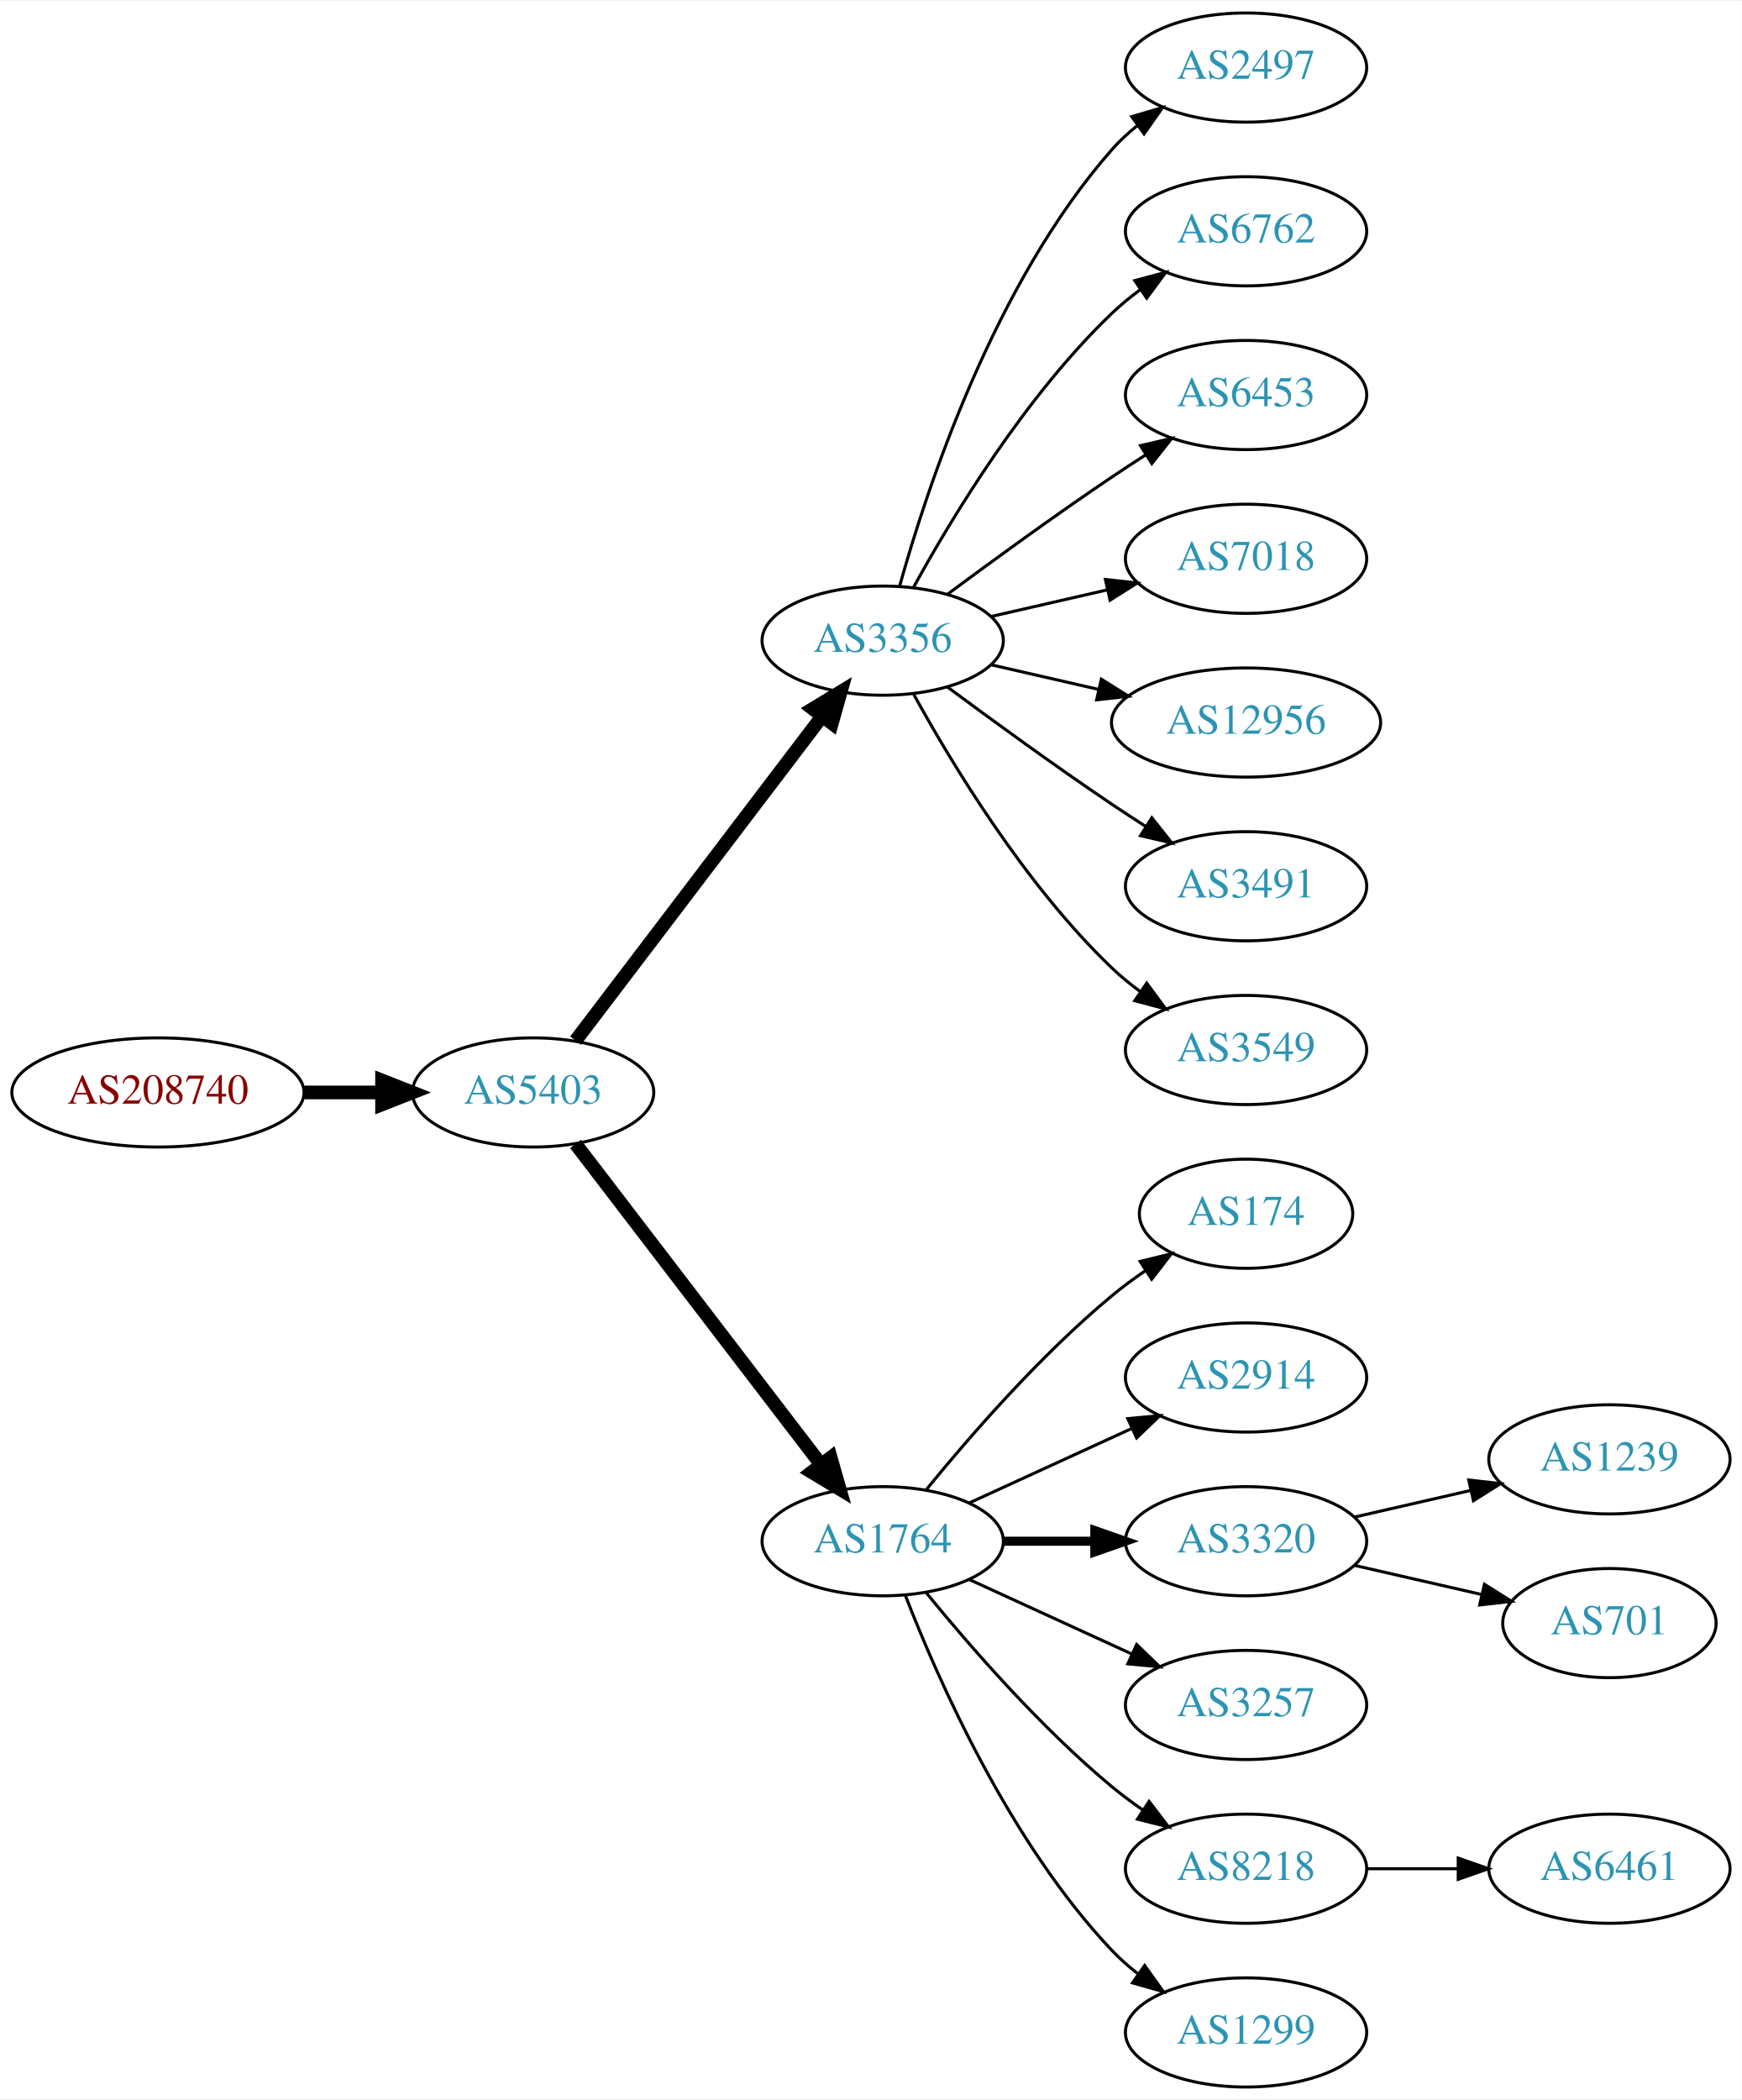
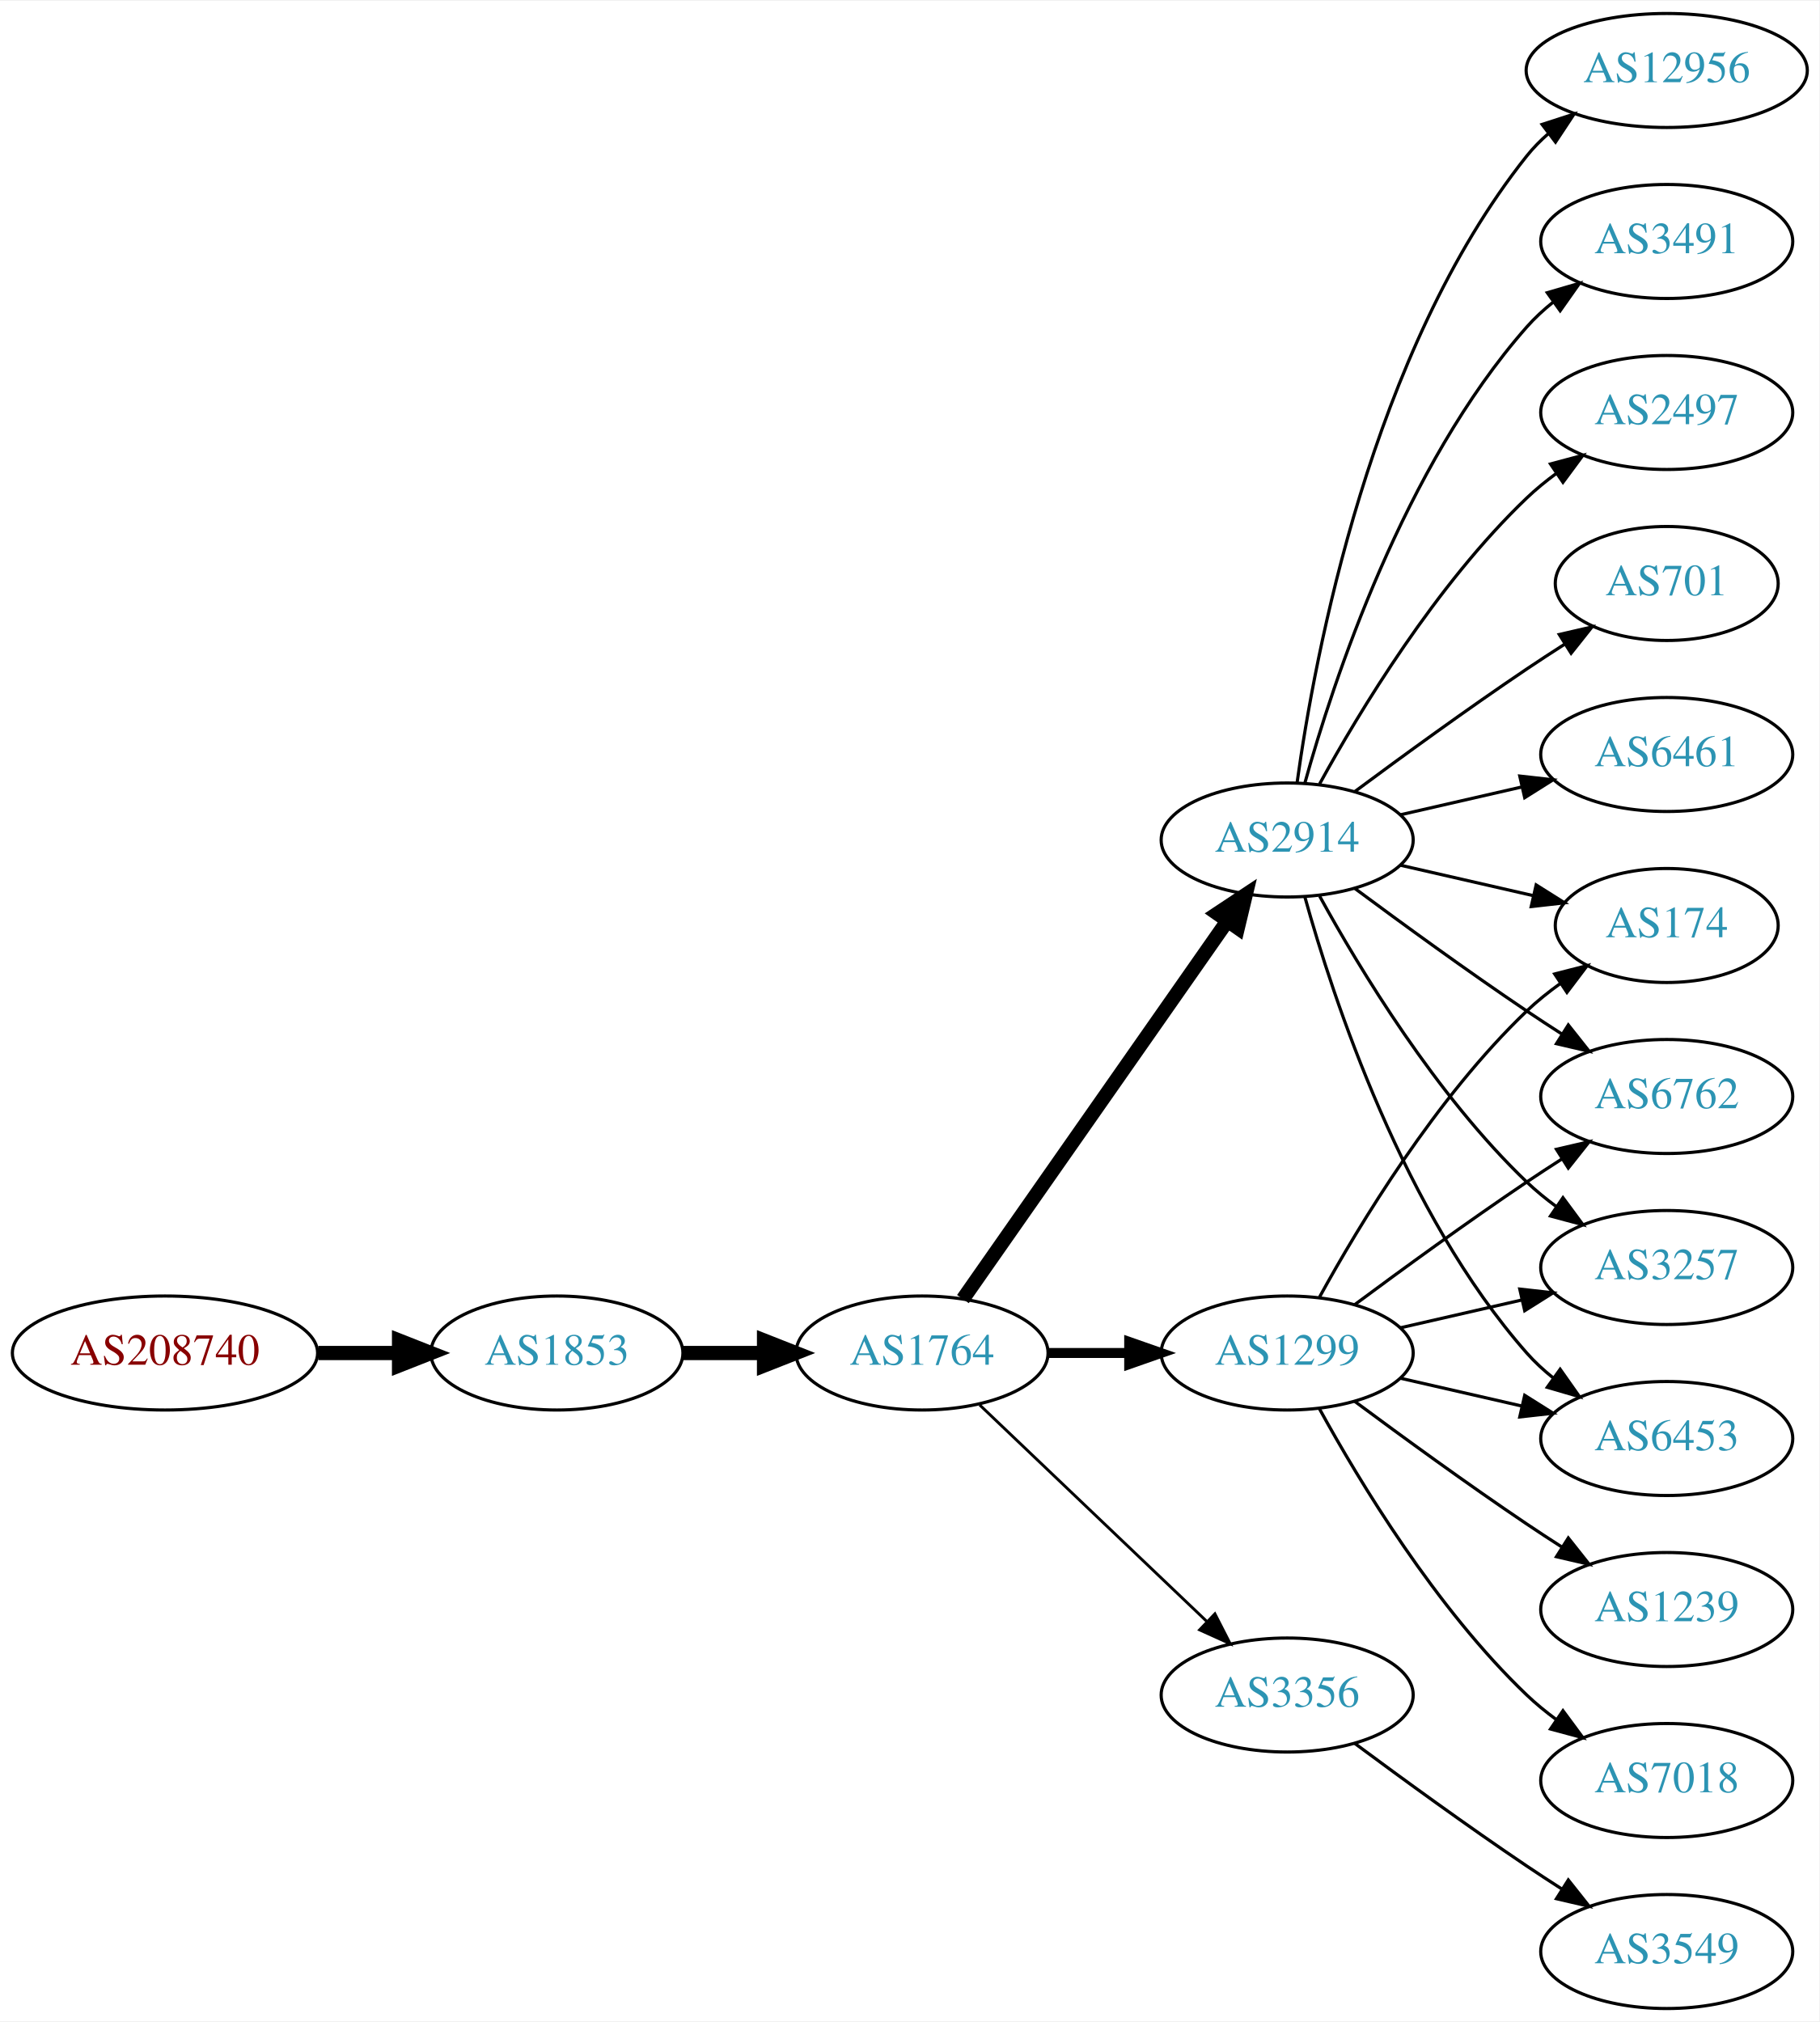
- <svg xmlns="http://www.w3.org/2000/svg" xmlns:xlink="http://www.w3.org/1999/xlink" width="574pt" height="692pt" viewBox="0.00 0.00 574.46 692.00">
-   <g id="graph0" class="graph" transform="scale(1 1) rotate(0) translate(4 688)">
-     <polygon fill="white" stroke="none" points="-4,4 -4,-688 570.463,-688 570.463,4 -4,4" />
+ <svg xmlns="http://www.w3.org/2000/svg" xmlns:xlink="http://www.w3.org/1999/xlink" width="574pt" height="638pt" viewBox="0.00 0.00 574.46 638.00">
+   <g id="graph0" class="graph" transform="scale(1 1) rotate(0) translate(4 634)">
+     <polygon fill="white" stroke="none" points="-4,4 -4,-634 570.463,-634 570.463,4 -4,4" />
    <g id="node1" class="node">
      <g id="a_node1">
        <a xlink:href="/asn/208740" xlink:title="AS208740 ~ AT-BMEIA [AT]">
-           <ellipse fill="#ffffff" stroke="black" cx="48.096" cy="-328" rx="48.192" ry="18" />
-           <text text-anchor="middle" x="48.096" y="-324.3" font-family="Times,serif" font-size="14.00" fill="#880000">AS208740</text>
+           <ellipse fill="#ffffff" stroke="black" cx="48.096" cy="-207" rx="48.192" ry="18" />
+           <text text-anchor="middle" x="48.096" y="-203.3" font-family="Times,serif" font-size="14.00" fill="#880000">AS208740</text>
        </a>
      </g>
    </g>
    <g id="node2" class="node">
      <g id="a_node2">
-         <a xlink:href="/asn/5403" xlink:title="AS5403 ~ AS5403 [AT]">
-           <ellipse fill="#ffffff" stroke="black" cx="171.838" cy="-328" rx="39.794" ry="18" />
-           <text text-anchor="middle" x="171.838" y="-324.3" font-family="Times,serif" font-size="14.00" fill="#2c94b3">AS5403</text>
+         <a xlink:href="/asn/1853" xlink:title="AS1853 ~ ACOnet Backbone [AT]">
+           <ellipse fill="#ffffff" stroke="black" cx="171.838" cy="-207" rx="39.794" ry="18" />
+           <text text-anchor="middle" x="171.838" y="-203.3" font-family="Times,serif" font-size="14.00" fill="#2c94b3">AS1853</text>
        </a>
      </g>
    </g>
    <g id="edge1" class="edge">
-       <path fill="none" stroke="black" stroke-width="4.5" d="M96.513,-328C104.867,-328 113.577,-328 121.969,-328" />
-       <polygon fill="black" stroke="black" stroke-width="4.5" points="122.004,-331.938 132.004,-328 122.004,-324.063 122.004,-331.938" />
+       <path fill="none" stroke="black" stroke-width="4.5" d="M96.513,-207C104.867,-207 113.577,-207 121.969,-207" />
+       <polygon fill="black" stroke="black" stroke-width="4.5" points="122.004,-210.938 132.004,-207 122.004,-203.063 122.004,-210.938" />
    </g>
    <g id="node3" class="node">
      <g id="a_node3">
-         <a xlink:href="/asn/3356" xlink:title="AS3356 ~ Level 3 Parent, LLC [US]">
-           <ellipse fill="#ffffff" stroke="black" cx="287.131" cy="-477" rx="39.794" ry="18" />
-           <text text-anchor="middle" x="287.131" y="-473.3" font-family="Times,serif" font-size="14.00" fill="#2c94b3">AS3356</text>
+         <a xlink:href="/asn/1764" xlink:title="AS1764 ~ NEXTLAYER-AS [AT]">
+           <ellipse fill="#ffffff" stroke="black" cx="287.131" cy="-207" rx="39.794" ry="18" />
+           <text text-anchor="middle" x="287.131" y="-203.3" font-family="Times,serif" font-size="14.00" fill="#2c94b3">AS1764</text>
        </a>
      </g>
    </g>
    <g id="edge2" class="edge">
-       <path fill="none" stroke="black" stroke-width="4.5" d="M185.834,-345.092C205.81,-371.364 244.161,-421.802 267.217,-452.125" />
-       <polygon fill="black" stroke="black" stroke-width="4.5" points="264.099,-454.53 273.286,-460.107 270.368,-449.764 264.099,-454.53" />
+       <path fill="none" stroke="black" stroke-width="4.5" d="M211.51,-207C219.713,-207 228.477,-207 237.009,-207" />
+       <polygon fill="black" stroke="black" stroke-width="4.5" points="237.248,-210.938 247.248,-207 237.248,-203.063 237.248,-210.938" />
    </g>
    <g id="node4" class="node">
      <g id="a_node4">
-         <a xlink:href="/asn/1764" xlink:title="AS1764 ~ NEXTLAYER-AS [AT]">
-           <ellipse fill="#ffffff" stroke="black" cx="287.131" cy="-180" rx="39.794" ry="18" />
-           <text text-anchor="middle" x="287.131" y="-176.3" font-family="Times,serif" font-size="14.00" fill="#2c94b3">AS1764</text>
+         <a xlink:href="/asn/2914" xlink:title="AS2914 ~ NTT America, Inc. [US]">
+           <ellipse fill="#ffffff" stroke="black" cx="402.424" cy="-369" rx="39.794" ry="18" />
+           <text text-anchor="middle" x="402.424" y="-365.3" font-family="Times,serif" font-size="14.00" fill="#2c94b3">AS2914</text>
        </a>
      </g>
    </g>
    <g id="edge3" class="edge">
-       <path fill="none" stroke="black" stroke-width="4.5" d="M185.834,-311.023C205.704,-285.066 243.753,-235.36 266.848,-205.191" />
-       <polygon fill="black" stroke="black" stroke-width="4.5" points="269.985,-207.569 272.937,-197.235 263.732,-202.783 269.985,-207.569" />
+       <path fill="none" stroke="black" stroke-width="4.5" d="M300.041,-224.031C319.963,-252.517 360.152,-309.985 383.502,-343.374" />
+       <polygon fill="black" stroke="black" stroke-width="4.5" points="380.374,-345.772 389.332,-351.71 386.828,-341.258 380.374,-345.772" />
+     </g>
+     <g id="node5" class="node">
+       <g id="a_node5">
+         <a xlink:href="/asn/3356" xlink:title="AS3356 ~ Level 3 Parent, LLC [US]">
+           <ellipse fill="#ffffff" stroke="black" cx="402.424" cy="-99" rx="39.794" ry="18" />
+           <text text-anchor="middle" x="402.424" y="-95.3" font-family="Times,serif" font-size="14.00" fill="#2c94b3">AS3356</text>
+         </a>
+       </g>
+     </g>
+     <g id="edge4" class="edge">
+       <path fill="none" stroke="black" stroke-width="0.9" d="M305.338,-190.597C324.413,-172.413 355.333,-142.937 376.931,-122.349" />
+       <polygon fill="black" stroke="black" stroke-width="0.9" points="379.603,-124.637 384.426,-115.203 374.773,-119.57 379.603,-124.637" />
+     </g>
+     <g id="node6" class="node">
+       <g id="a_node6">
+         <a xlink:href="/asn/1299" xlink:title="AS1299 ~ Telia Carrier [EU]">
+           <ellipse fill="#ffffff" stroke="black" cx="402.424" cy="-207" rx="39.794" ry="18" />
+           <text text-anchor="middle" x="402.424" y="-203.3" font-family="Times,serif" font-size="14.00" fill="#2c94b3">AS1299</text>
+         </a>
+       </g>
+     </g>
+     <g id="edge5" class="edge">
+       <path fill="none" stroke="black" stroke-width="3.15" d="M326.803,-207C335.006,-207 343.77,-207 352.302,-207" />
+       <polygon fill="black" stroke="black" stroke-width="3.15" points="352.541,-210.5 362.541,-207 352.541,-203.5 352.541,-210.5" />
+     </g>
+     <g id="node7" class="node">
+       <g id="a_node7">
+         <a xlink:href="/asn/3491" xlink:title="AS3491 ~ PCCW Global, Inc. [US]">
+           <ellipse fill="#ffffff" stroke="black" cx="522.266" cy="-558" rx="39.794" ry="18" />
+           <text text-anchor="middle" x="522.266" y="-554.3" font-family="Times,serif" font-size="14.00" fill="#2c94b3">AS3491</text>
+         </a>
+       </g>
+     </g>
+     <g id="edge6" class="edge">
+       <path fill="none" stroke="black" d="M407.997,-386.946C416.903,-418.995 439.187,-486.842 478.07,-531 480.554,-533.821 483.404,-536.449 486.43,-538.871" />
+       <polygon fill="black" stroke="black" points="484.547,-541.828 494.719,-544.791 488.615,-536.131 484.547,-541.828" />
+     </g>
+     <g id="node8" class="node">
+       <g id="a_node8">
+         <a xlink:href="/asn/2497" xlink:title="AS2497 ~ Internet Initiative Japan Inc. [JP]">
+           <ellipse fill="#ffffff" stroke="black" cx="522.266" cy="-504" rx="39.794" ry="18" />
+           <text text-anchor="middle" x="522.266" y="-500.3" font-family="Times,serif" font-size="14.00" fill="#2c94b3">AS2497</text>
+         </a>
+       </g>
+     </g>
+     <g id="edge7" class="edge">
+       <path fill="none" stroke="black" d="M412.665,-386.713C425.211,-409.561 449.388,-449.611 478.07,-477 480.939,-479.739 484.127,-482.347 487.437,-484.785" />
+       <polygon fill="black" stroke="black" points="485.56,-487.742 495.796,-490.477 489.5,-481.956 485.56,-487.742" />
+     </g>
+     <g id="node9" class="node">
+       <g id="a_node9">
+         <a xlink:href="/asn/3257" xlink:title="AS3257 ~ GTT [DE]">
+           <ellipse fill="#ffffff" stroke="black" cx="522.266" cy="-234" rx="39.794" ry="18" />
+           <text text-anchor="middle" x="522.266" y="-230.3" font-family="Times,serif" font-size="14.00" fill="#2c94b3">AS3257</text>
+         </a>
+       </g>
+     </g>
+     <g id="edge8" class="edge">
+       <path fill="none" stroke="black" d="M412.665,-351.287C425.211,-328.439 449.388,-288.389 478.07,-261 480.939,-258.261 484.127,-255.653 487.437,-253.215" />
+       <polygon fill="black" stroke="black" points="489.5,-256.044 495.796,-247.523 485.56,-250.258 489.5,-256.044" />
+     </g>
+     <g id="node10" class="node">
+       <g id="a_node10">
+         <a xlink:href="/asn/701" xlink:title="AS701 ~ UUNET [US]">
+           <ellipse fill="#ffffff" stroke="black" cx="522.266" cy="-450" rx="35.194" ry="18" />
+           <text text-anchor="middle" x="522.266" y="-446.3" font-family="Times,serif" font-size="14.00" fill="#2c94b3">AS701</text>
+         </a>
+       </g>
+     </g>
+     <g id="edge9" class="edge">
+       <path fill="none" stroke="black" d="M423.754,-384.277C438.616,-395.304 459.361,-410.407 478.07,-423 481.888,-425.569 485.938,-428.21 489.968,-430.786" />
+       <polygon fill="black" stroke="black" points="488.337,-433.895 498.662,-436.271 492.072,-427.975 488.337,-433.895" />
    </g>
    <g id="node11" class="node">
      <g id="a_node11">
-         <a xlink:href="/asn/2497" xlink:title="AS2497 ~ Internet Initiative Japan Inc. [JP]">
-           <ellipse fill="#ffffff" stroke="black" cx="406.973" cy="-666" rx="39.794" ry="18" />
-           <text text-anchor="middle" x="406.973" y="-662.3" font-family="Times,serif" font-size="14.00" fill="#2c94b3">AS2497</text>
+         <a xlink:href="/asn/6461" xlink:title="AS6461 ~ Zayo Bandwidth [US]">
+           <ellipse fill="#ffffff" stroke="black" cx="522.266" cy="-396" rx="39.794" ry="18" />
+           <text text-anchor="middle" x="522.266" y="-392.3" font-family="Times,serif" font-size="14.00" fill="#2c94b3">AS6461</text>
        </a>
      </g>
    </g>
    <g id="edge10" class="edge">
-       <path fill="none" stroke="black" d="M292.704,-494.946C301.61,-526.995 323.894,-594.842 362.777,-639 365.261,-641.821 368.111,-644.449 371.137,-646.871" />
-       <polygon fill="black" stroke="black" points="369.254,-649.828 379.426,-652.791 373.322,-644.131 369.254,-649.828" />
+       <path fill="none" stroke="black" d="M438.143,-376.955C450.143,-379.704 463.764,-382.825 476.457,-385.733" />
+       <polygon fill="black" stroke="black" points="475.859,-389.187 486.388,-388.009 477.422,-382.364 475.859,-389.187" />
    </g>
    <g id="node12" class="node">
      <g id="a_node12">
-         <a xlink:href="/asn/6762" xlink:title="AS6762 ~ TELECOM ITALIA SPARKLE S.p.A. [IT]">
-           <ellipse fill="#ffffff" stroke="black" cx="406.973" cy="-612" rx="39.794" ry="18" />
-           <text text-anchor="middle" x="406.973" y="-608.3" font-family="Times,serif" font-size="14.00" fill="#2c94b3">AS6762</text>
+         <a xlink:href="/asn/6453" xlink:title="AS6453 ~ TATA COMMUNICATIONS (AMERICA) INC [US]">
+           <ellipse fill="#ffffff" stroke="black" cx="522.266" cy="-180" rx="39.794" ry="18" />
+           <text text-anchor="middle" x="522.266" y="-176.3" font-family="Times,serif" font-size="14.00" fill="#2c94b3">AS6453</text>
        </a>
      </g>
    </g>
    <g id="edge11" class="edge">
-       <path fill="none" stroke="black" d="M297.372,-494.713C309.918,-517.561 334.095,-557.611 362.777,-585 365.646,-587.739 368.834,-590.347 372.144,-592.785" />
-       <polygon fill="black" stroke="black" points="370.267,-595.742 380.503,-598.477 374.207,-589.956 370.267,-595.742" />
+       <path fill="none" stroke="black" d="M407.997,-351.054C416.903,-319.005 439.187,-251.158 478.07,-207 480.554,-204.179 483.404,-201.551 486.43,-199.129" />
+       <polygon fill="black" stroke="black" points="488.615,-201.869 494.719,-193.209 484.547,-196.172 488.615,-201.869" />
    </g>
    <g id="node13" class="node">
      <g id="a_node13">
-         <a xlink:href="/asn/6453" xlink:title="AS6453 ~ TATA COMMUNICATIONS (AMERICA) INC [US]">
-           <ellipse fill="#ffffff" stroke="black" cx="406.973" cy="-558" rx="39.794" ry="18" />
-           <text text-anchor="middle" x="406.973" y="-554.3" font-family="Times,serif" font-size="14.00" fill="#2c94b3">AS6453</text>
+         <a xlink:href="/asn/12956" xlink:title="AS12956 ~ TELXIUS [ES]">
+           <ellipse fill="#ffffff" stroke="black" cx="522.266" cy="-612" rx="44.393" ry="18" />
+           <text text-anchor="middle" x="522.266" y="-608.3" font-family="Times,serif" font-size="14.00" fill="#2c94b3">AS12956</text>
        </a>
      </g>
    </g>
    <g id="edge12" class="edge">
-       <path fill="none" stroke="black" d="M308.461,-492.277C323.324,-503.304 344.068,-518.407 362.777,-531 366.326,-533.389 370.077,-535.839 373.825,-538.242" />
-       <polygon fill="black" stroke="black" points="372.151,-541.325 382.474,-543.712 375.893,-535.409 372.151,-541.325" />
+       <path fill="none" stroke="black" d="M405.563,-387.17C411.063,-426.974 428.889,-523.233 478.07,-585 480.109,-587.56 482.46,-589.944 484.991,-592.149" />
+       <polygon fill="black" stroke="black" points="482.913,-594.965 492.993,-598.227 487.147,-589.391 482.913,-594.965" />
    </g>
    <g id="node14" class="node">
      <g id="a_node14">
-         <a xlink:href="/asn/7018" xlink:title="AS7018 ~ AT&amp;T Services, Inc. [US]">
-           <ellipse fill="#ffffff" stroke="black" cx="406.973" cy="-504" rx="39.794" ry="18" />
-           <text text-anchor="middle" x="406.973" y="-500.3" font-family="Times,serif" font-size="14.00" fill="#2c94b3">AS7018</text>
+         <a xlink:href="/asn/174" xlink:title="AS174 ~ Cogent Communications [US]">
+           <ellipse fill="#ffffff" stroke="black" cx="522.266" cy="-342" rx="35.194" ry="18" />
+           <text text-anchor="middle" x="522.266" y="-338.3" font-family="Times,serif" font-size="14.00" fill="#2c94b3">AS174</text>
        </a>
      </g>
    </g>
    <g id="edge13" class="edge">
-       <path fill="none" stroke="black" d="M322.85,-484.955C334.85,-487.704 348.471,-490.825 361.164,-493.733" />
-       <polygon fill="black" stroke="black" points="360.566,-497.187 371.095,-496.009 362.129,-490.364 360.566,-497.187" />
+       <path fill="none" stroke="black" d="M438.143,-361.045C451.236,-358.045 466.258,-354.604 479.899,-351.478" />
+       <polygon fill="black" stroke="black" points="481.04,-354.807 490.006,-349.162 479.477,-347.984 481.04,-354.807" />
    </g>
    <g id="node15" class="node">
      <g id="a_node15">
-         <a xlink:href="/asn/12956" xlink:title="AS12956 ~ TELXIUS [ES]">
-           <ellipse fill="#ffffff" stroke="black" cx="406.973" cy="-450" rx="44.393" ry="18" />
-           <text text-anchor="middle" x="406.973" y="-446.3" font-family="Times,serif" font-size="14.00" fill="#2c94b3">AS12956</text>
+         <a xlink:href="/asn/6762" xlink:title="AS6762 ~ TELECOM ITALIA SPARKLE S.p.A. [IT]">
+           <ellipse fill="#ffffff" stroke="black" cx="522.266" cy="-288" rx="39.794" ry="18" />
+           <text text-anchor="middle" x="522.266" y="-284.3" font-family="Times,serif" font-size="14.00" fill="#2c94b3">AS6762</text>
        </a>
      </g>
    </g>
    <g id="edge14" class="edge">
-       <path fill="none" stroke="black" d="M322.85,-469.045C333.989,-466.493 346.524,-463.621 358.417,-460.896" />
-       <polygon fill="black" stroke="black" points="359.246,-464.297 368.211,-458.652 357.682,-457.474 359.246,-464.297" />
+       <path fill="none" stroke="black" d="M423.754,-353.723C438.616,-342.696 459.361,-327.593 478.07,-315 481.619,-312.611 485.37,-310.161 489.118,-307.758" />
+       <polygon fill="black" stroke="black" points="491.186,-310.591 497.767,-302.288 487.444,-304.675 491.186,-310.591" />
+     </g>
+     <g id="node18" class="node">
+       <g id="a_node18">
+         <a xlink:href="/asn/3549" xlink:title="AS3549 ~ Level 3 Parent, LLC [US]">
+           <ellipse fill="#ffffff" stroke="black" cx="522.266" cy="-18" rx="39.794" ry="18" />
+           <text text-anchor="middle" x="522.266" y="-14.3" font-family="Times,serif" font-size="14.00" fill="#2c94b3">AS3549</text>
+         </a>
+       </g>
+     </g>
+     <g id="edge21" class="edge">
+       <path fill="none" stroke="black" d="M423.754,-83.723C438.616,-72.696 459.361,-57.593 478.07,-45 481.619,-42.611 485.37,-40.161 489.118,-37.758" />
+       <polygon fill="black" stroke="black" points="491.186,-40.591 497.767,-32.288 487.444,-34.675 491.186,-40.591" />
+     </g>
+     <g id="edge15" class="edge">
+       <path fill="none" stroke="black" d="M438.143,-214.955C450.143,-217.704 463.764,-220.825 476.457,-223.733" />
+       <polygon fill="black" stroke="black" points="475.859,-227.187 486.388,-226.009 477.422,-220.364 475.859,-227.187" />
+     </g>
+     <g id="edge17" class="edge">
+       <path fill="none" stroke="black" d="M438.143,-199.045C450.143,-196.296 463.764,-193.175 476.457,-190.267" />
+       <polygon fill="black" stroke="black" points="477.422,-193.636 486.388,-187.991 475.859,-186.813 477.422,-193.636" />
+     </g>
+     <g id="edge19" class="edge">
+       <path fill="none" stroke="black" d="M412.665,-224.713C425.211,-247.561 449.388,-287.611 478.07,-315 481.324,-318.107 484.991,-321.046 488.778,-323.76" />
+       <polygon fill="black" stroke="black" points="486.88,-326.701 497.146,-329.322 490.755,-320.872 486.88,-326.701" />
+     </g>
+     <g id="edge18" class="edge">
+       <path fill="none" stroke="black" d="M423.754,-222.277C438.616,-233.304 459.361,-248.407 478.07,-261 481.619,-263.389 485.37,-265.839 489.118,-268.242" />
+       <polygon fill="black" stroke="black" points="487.444,-271.325 497.767,-273.712 491.186,-265.409 487.444,-271.325" />
    </g>
    <g id="node16" class="node">
      <g id="a_node16">
-         <a xlink:href="/asn/3491" xlink:title="AS3491 ~ PCCW Global, Inc. [US]">
-           <ellipse fill="#ffffff" stroke="black" cx="406.973" cy="-396" rx="39.794" ry="18" />
-           <text text-anchor="middle" x="406.973" y="-392.3" font-family="Times,serif" font-size="14.00" fill="#2c94b3">AS3491</text>
-         </a>
-       </g>
-     </g>
-     <g id="edge15" class="edge">
-       <path fill="none" stroke="black" d="M308.461,-461.723C323.324,-450.696 344.068,-435.593 362.777,-423 366.326,-420.611 370.077,-418.161 373.825,-415.758" />
-       <polygon fill="black" stroke="black" points="375.893,-418.591 382.474,-410.288 372.151,-412.675 375.893,-418.591" />
+         <a xlink:href="/asn/1239" xlink:title="AS1239 ~ Sprint [US]">
+           <ellipse fill="#ffffff" stroke="black" cx="522.266" cy="-126" rx="39.794" ry="18" />
+           <text text-anchor="middle" x="522.266" y="-122.3" font-family="Times,serif" font-size="14.00" fill="#2c94b3">AS1239</text>
+         </a>
+       </g>
+     </g>
+     <g id="edge16" class="edge">
+       <path fill="none" stroke="black" d="M423.754,-191.723C438.616,-180.696 459.361,-165.593 478.07,-153 481.619,-150.611 485.37,-148.161 489.118,-145.758" />
+       <polygon fill="black" stroke="black" points="491.186,-148.591 497.767,-140.288 487.444,-142.675 491.186,-148.591" />
    </g>
    <g id="node17" class="node">
      <g id="a_node17">
-         <a xlink:href="/asn/3549" xlink:title="AS3549 ~ Level 3 Parent, LLC [US]">
-           <ellipse fill="#ffffff" stroke="black" cx="406.973" cy="-342" rx="39.794" ry="18" />
-           <text text-anchor="middle" x="406.973" y="-338.3" font-family="Times,serif" font-size="14.00" fill="#2c94b3">AS3549</text>
-         </a>
-       </g>
-     </g>
-     <g id="edge16" class="edge">
-       <path fill="none" stroke="black" d="M297.372,-459.287C309.918,-436.439 334.095,-396.389 362.777,-369 365.646,-366.261 368.834,-363.653 372.144,-361.215" />
-       <polygon fill="black" stroke="black" points="374.207,-364.044 380.503,-355.523 370.267,-358.258 374.207,-364.044" />
-     </g>
-     <g id="node5" class="node">
-       <g id="a_node5">
-         <a xlink:href="/asn/174" xlink:title="AS174 ~ Cogent Communications [US]">
-           <ellipse fill="#ffffff" stroke="black" cx="406.973" cy="-288" rx="35.194" ry="18" />
-           <text text-anchor="middle" x="406.973" y="-284.3" font-family="Times,serif" font-size="14.00" fill="#2c94b3">AS174</text>
-         </a>
-       </g>
-     </g>
-     <g id="edge4" class="edge">
-       <path fill="none" stroke="black" d="M301.55,-197.065C315.665,-214.375 339.079,-241.345 362.777,-261 366.241,-263.872 370.033,-266.669 373.888,-269.308" />
-       <polygon fill="black" stroke="black" points="372.03,-272.275 382.32,-274.797 375.849,-266.408 372.03,-272.275" />
-     </g>
-     <g id="node6" class="node">
-       <g id="a_node6">
-         <a xlink:href="/asn/2914" xlink:title="AS2914 ~ NTT America, Inc. [US]">
-           <ellipse fill="#ffffff" stroke="black" cx="406.973" cy="-234" rx="39.794" ry="18" />
-           <text text-anchor="middle" x="406.973" y="-230.3" font-family="Times,serif" font-size="14.00" fill="#2c94b3">AS2914</text>
-         </a>
-       </g>
-     </g>
-     <g id="edge5" class="edge">
-       <path fill="none" stroke="black" d="M315.76,-192.661C331.717,-199.973 351.987,-209.261 369.27,-217.181" />
-       <polygon fill="black" stroke="black" points="367.969,-220.435 378.518,-221.419 370.885,-214.071 367.969,-220.435" />
-     </g>
-     <g id="node7" class="node">
-       <g id="a_node7">
-         <a xlink:href="/asn/3320" xlink:title="AS3320 ~ DTAG [DE]">
-           <ellipse fill="#ffffff" stroke="black" cx="406.973" cy="-180" rx="39.794" ry="18" />
-           <text text-anchor="middle" x="406.973" y="-176.3" font-family="Times,serif" font-size="14.00" fill="#2c94b3">AS3320</text>
-         </a>
-       </g>
-     </g>
-     <g id="edge6" class="edge">
-       <path fill="none" stroke="black" stroke-width="3" d="M327.044,-180C336.597,-180 346.947,-180 356.909,-180" />
-       <polygon fill="black" stroke="black" stroke-width="3" points="357.102,-183.5 367.102,-180 357.102,-176.5 357.102,-183.5" />
-     </g>
-     <g id="node8" class="node">
-       <g id="a_node8">
-         <a xlink:href="/asn/3257" xlink:title="AS3257 ~ GTT [DE]">
-           <ellipse fill="#ffffff" stroke="black" cx="406.973" cy="-126" rx="39.794" ry="18" />
-           <text text-anchor="middle" x="406.973" y="-122.3" font-family="Times,serif" font-size="14.00" fill="#2c94b3">AS3257</text>
-         </a>
-       </g>
-     </g>
-     <g id="edge7" class="edge">
-       <path fill="none" stroke="black" d="M315.76,-167.339C331.717,-160.027 351.987,-150.739 369.27,-142.819" />
-       <polygon fill="black" stroke="black" points="370.885,-145.929 378.518,-138.581 367.969,-139.565 370.885,-145.929" />
-     </g>
-     <g id="node9" class="node">
-       <g id="a_node9">
-         <a xlink:href="/asn/8218" xlink:title="AS8218 ~ legacy Neotelecoms [FR]">
-           <ellipse fill="#ffffff" stroke="black" cx="406.973" cy="-72" rx="39.794" ry="18" />
-           <text text-anchor="middle" x="406.973" y="-68.3" font-family="Times,serif" font-size="14.00" fill="#2c94b3">AS8218</text>
-         </a>
-       </g>
-     </g>
-     <g id="edge8" class="edge">
-       <path fill="none" stroke="black" d="M301.55,-162.935C315.665,-145.625 339.079,-118.655 362.777,-99 365.994,-96.332 369.494,-93.73 373.065,-91.259" />
-       <polygon fill="black" stroke="black" points="374.988,-94.183 381.421,-85.764 371.143,-88.334 374.988,-94.183" />
-     </g>
-     <g id="node10" class="node">
-       <g id="a_node10">
-         <a xlink:href="/asn/1299" xlink:title="AS1299 ~ Telia Carrier [EU]">
-           <ellipse fill="#ffffff" stroke="black" cx="406.973" cy="-18" rx="39.794" ry="18" />
-           <text text-anchor="middle" x="406.973" y="-14.3" font-family="Times,serif" font-size="14.00" fill="#2c94b3">AS1299</text>
-         </a>
-       </g>
-     </g>
-     <g id="edge9" class="edge">
-       <path fill="none" stroke="black" d="M294.654,-162.006C305.404,-134.272 329.062,-80.571 362.777,-45 365.363,-42.272 368.281,-39.706 371.349,-37.323" />
-       <polygon fill="black" stroke="black" points="373.527,-40.069 379.697,-31.457 369.503,-34.342 373.527,-40.069" />
-     </g>
-     <g id="node18" class="node">
-       <g id="a_node18">
-         <a xlink:href="/asn/1239" xlink:title="AS1239 ~ Sprint [US]">
-           <ellipse fill="#ffffff" stroke="black" cx="526.816" cy="-207" rx="39.794" ry="18" />
-           <text text-anchor="middle" x="526.816" y="-203.3" font-family="Times,serif" font-size="14.00" fill="#2c94b3">AS1239</text>
-         </a>
-       </g>
-     </g>
-     <g id="edge17" class="edge">
-       <path fill="none" stroke="black" d="M442.693,-187.955C454.693,-190.704 468.314,-193.825 481.006,-196.733" />
-       <polygon fill="black" stroke="black" points="480.409,-200.187 490.938,-199.009 481.972,-193.364 480.409,-200.187" />
-     </g>
-     <g id="node19" class="node">
-       <g id="a_node19">
-         <a xlink:href="/asn/701" xlink:title="AS701 ~ UUNET [US]">
-           <ellipse fill="#ffffff" stroke="black" cx="526.816" cy="-153" rx="35.194" ry="18" />
-           <text text-anchor="middle" x="526.816" y="-149.3" font-family="Times,serif" font-size="14.00" fill="#2c94b3">AS701</text>
-         </a>
-       </g>
-     </g>
-     <g id="edge18" class="edge">
-       <path fill="none" stroke="black" d="M442.693,-172.045C455.785,-169.045 470.807,-165.604 484.448,-162.478" />
-       <polygon fill="black" stroke="black" points="485.59,-165.807 494.555,-160.162 484.026,-158.984 485.59,-165.807" />
-     </g>
-     <g id="node20" class="node">
-       <g id="a_node20">
-         <a xlink:href="/asn/6461" xlink:title="AS6461 ~ Zayo Bandwidth [US]">
-           <ellipse fill="#ffffff" stroke="black" cx="526.816" cy="-72" rx="39.794" ry="18" />
-           <text text-anchor="middle" x="526.816" y="-68.3" font-family="Times,serif" font-size="14.00" fill="#2c94b3">AS6461</text>
-         </a>
-       </g>
-     </g>
-     <g id="edge19" class="edge">
-       <path fill="none" stroke="black" d="M446.886,-72C456.439,-72 466.789,-72 476.752,-72" />
-       <polygon fill="black" stroke="black" points="476.944,-75.5 486.944,-72 476.944,-68.5 476.944,-75.5" />
+         <a xlink:href="/asn/7018" xlink:title="AS7018 ~ AT&amp;T Services, Inc. [US]">
+           <ellipse fill="#ffffff" stroke="black" cx="522.266" cy="-72" rx="39.794" ry="18" />
+           <text text-anchor="middle" x="522.266" y="-68.3" font-family="Times,serif" font-size="14.00" fill="#2c94b3">AS7018</text>
+         </a>
+       </g>
+     </g>
+     <g id="edge20" class="edge">
+       <path fill="none" stroke="black" d="M412.665,-189.287C425.211,-166.439 449.388,-126.389 478.07,-99 480.939,-96.261 484.127,-93.653 487.437,-91.215" />
+       <polygon fill="black" stroke="black" points="489.5,-94.044 495.796,-85.523 485.56,-88.258 489.5,-94.044" />
    </g>
  </g>
</svg>
